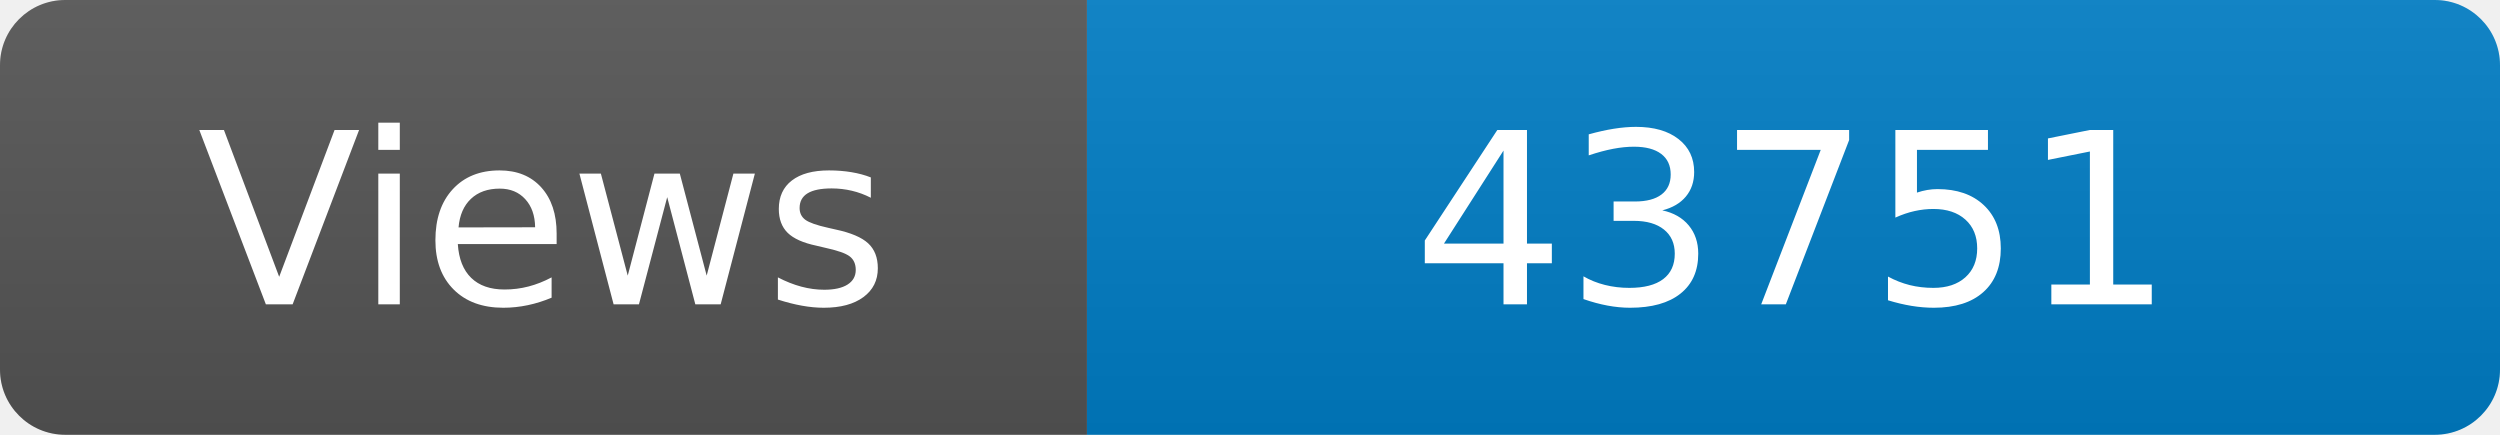
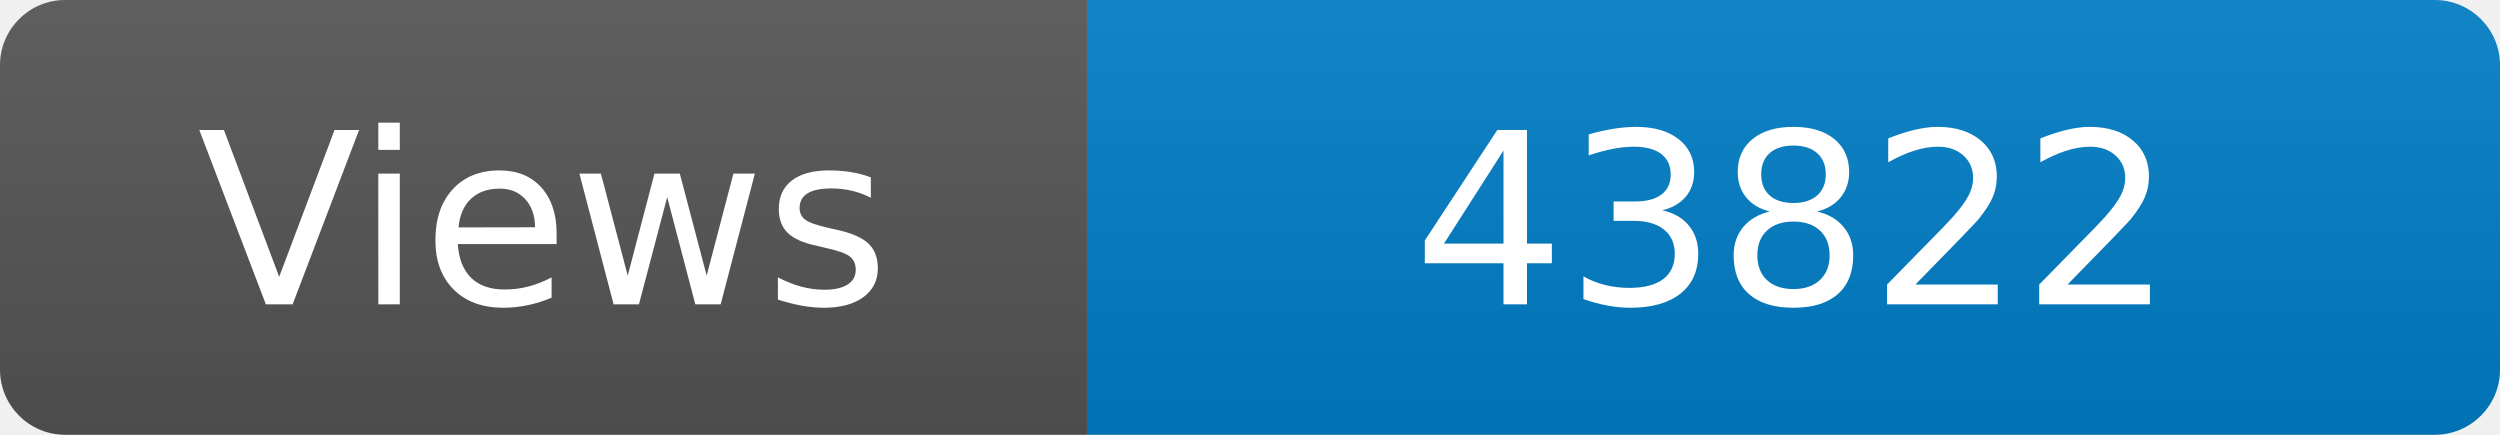
<svg xmlns="http://www.w3.org/2000/svg" width="115" height="20" role="img" aria-label="Maintained?: yes">
  <linearGradient id="s" x2="0" y2="100%">
    <stop offset="0" stop-color="#bbb" stop-opacity=".1" />
    <stop offset="1" stop-opacity=".1" />
  </linearGradient>
  <clipPath id="r">
    <rect width="115" height="20" rx="3" fill="#fff" />
  </clipPath>
  <g clip-path="url(#r)">
    <rect width="50" height="20" fill="#555" />
    <rect x="50" width="160" height="20" fill="#007ec6" />
    <rect width="115" height="20" fill="url(#s)" />
  </g>
  <g fill="#fff" text-anchor="middle" font-family="Verdana,Geneva,DejaVu Sans,sans-serif" font-size="110">
    <text x="250" y="140" transform="scale(.1)" fill="#fff">Views</text>
-     <text x="825" y="140" transform="scale(.1)" fill="#fff">43751</text>
+     <text x="825" y="140" transform="scale(.1)" fill="#fff">43822</text>
  </g>
</svg>
